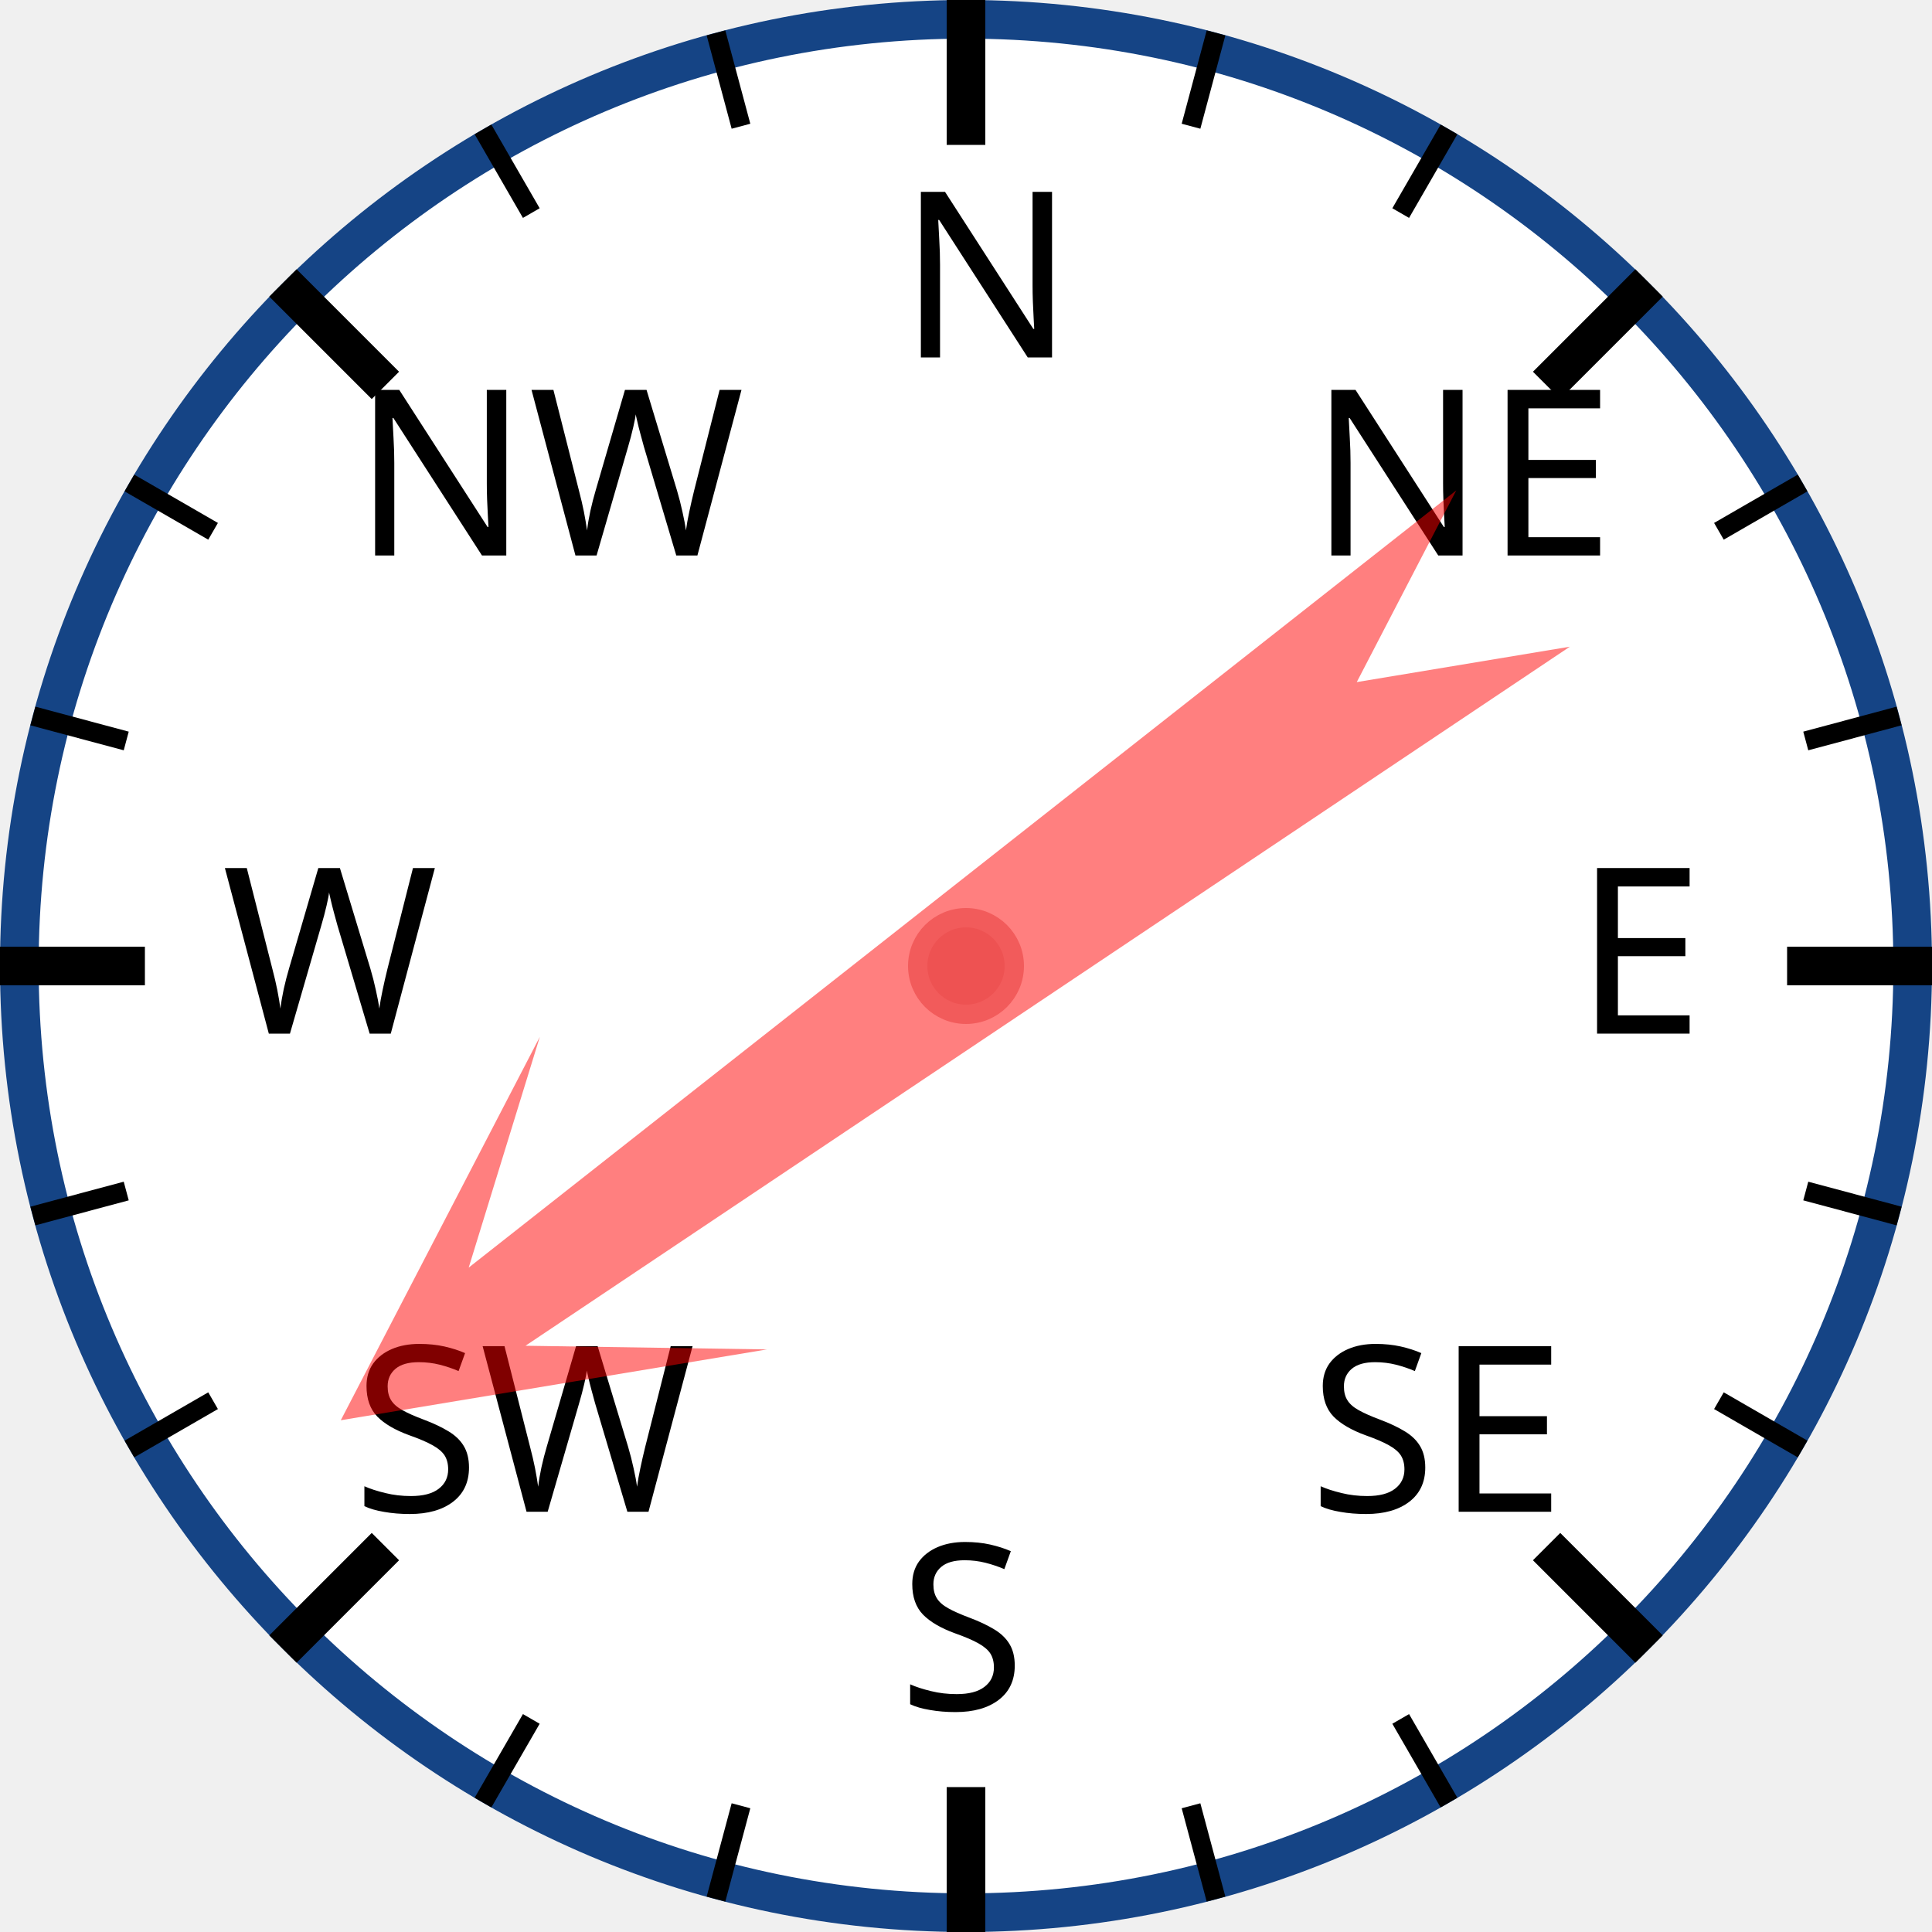
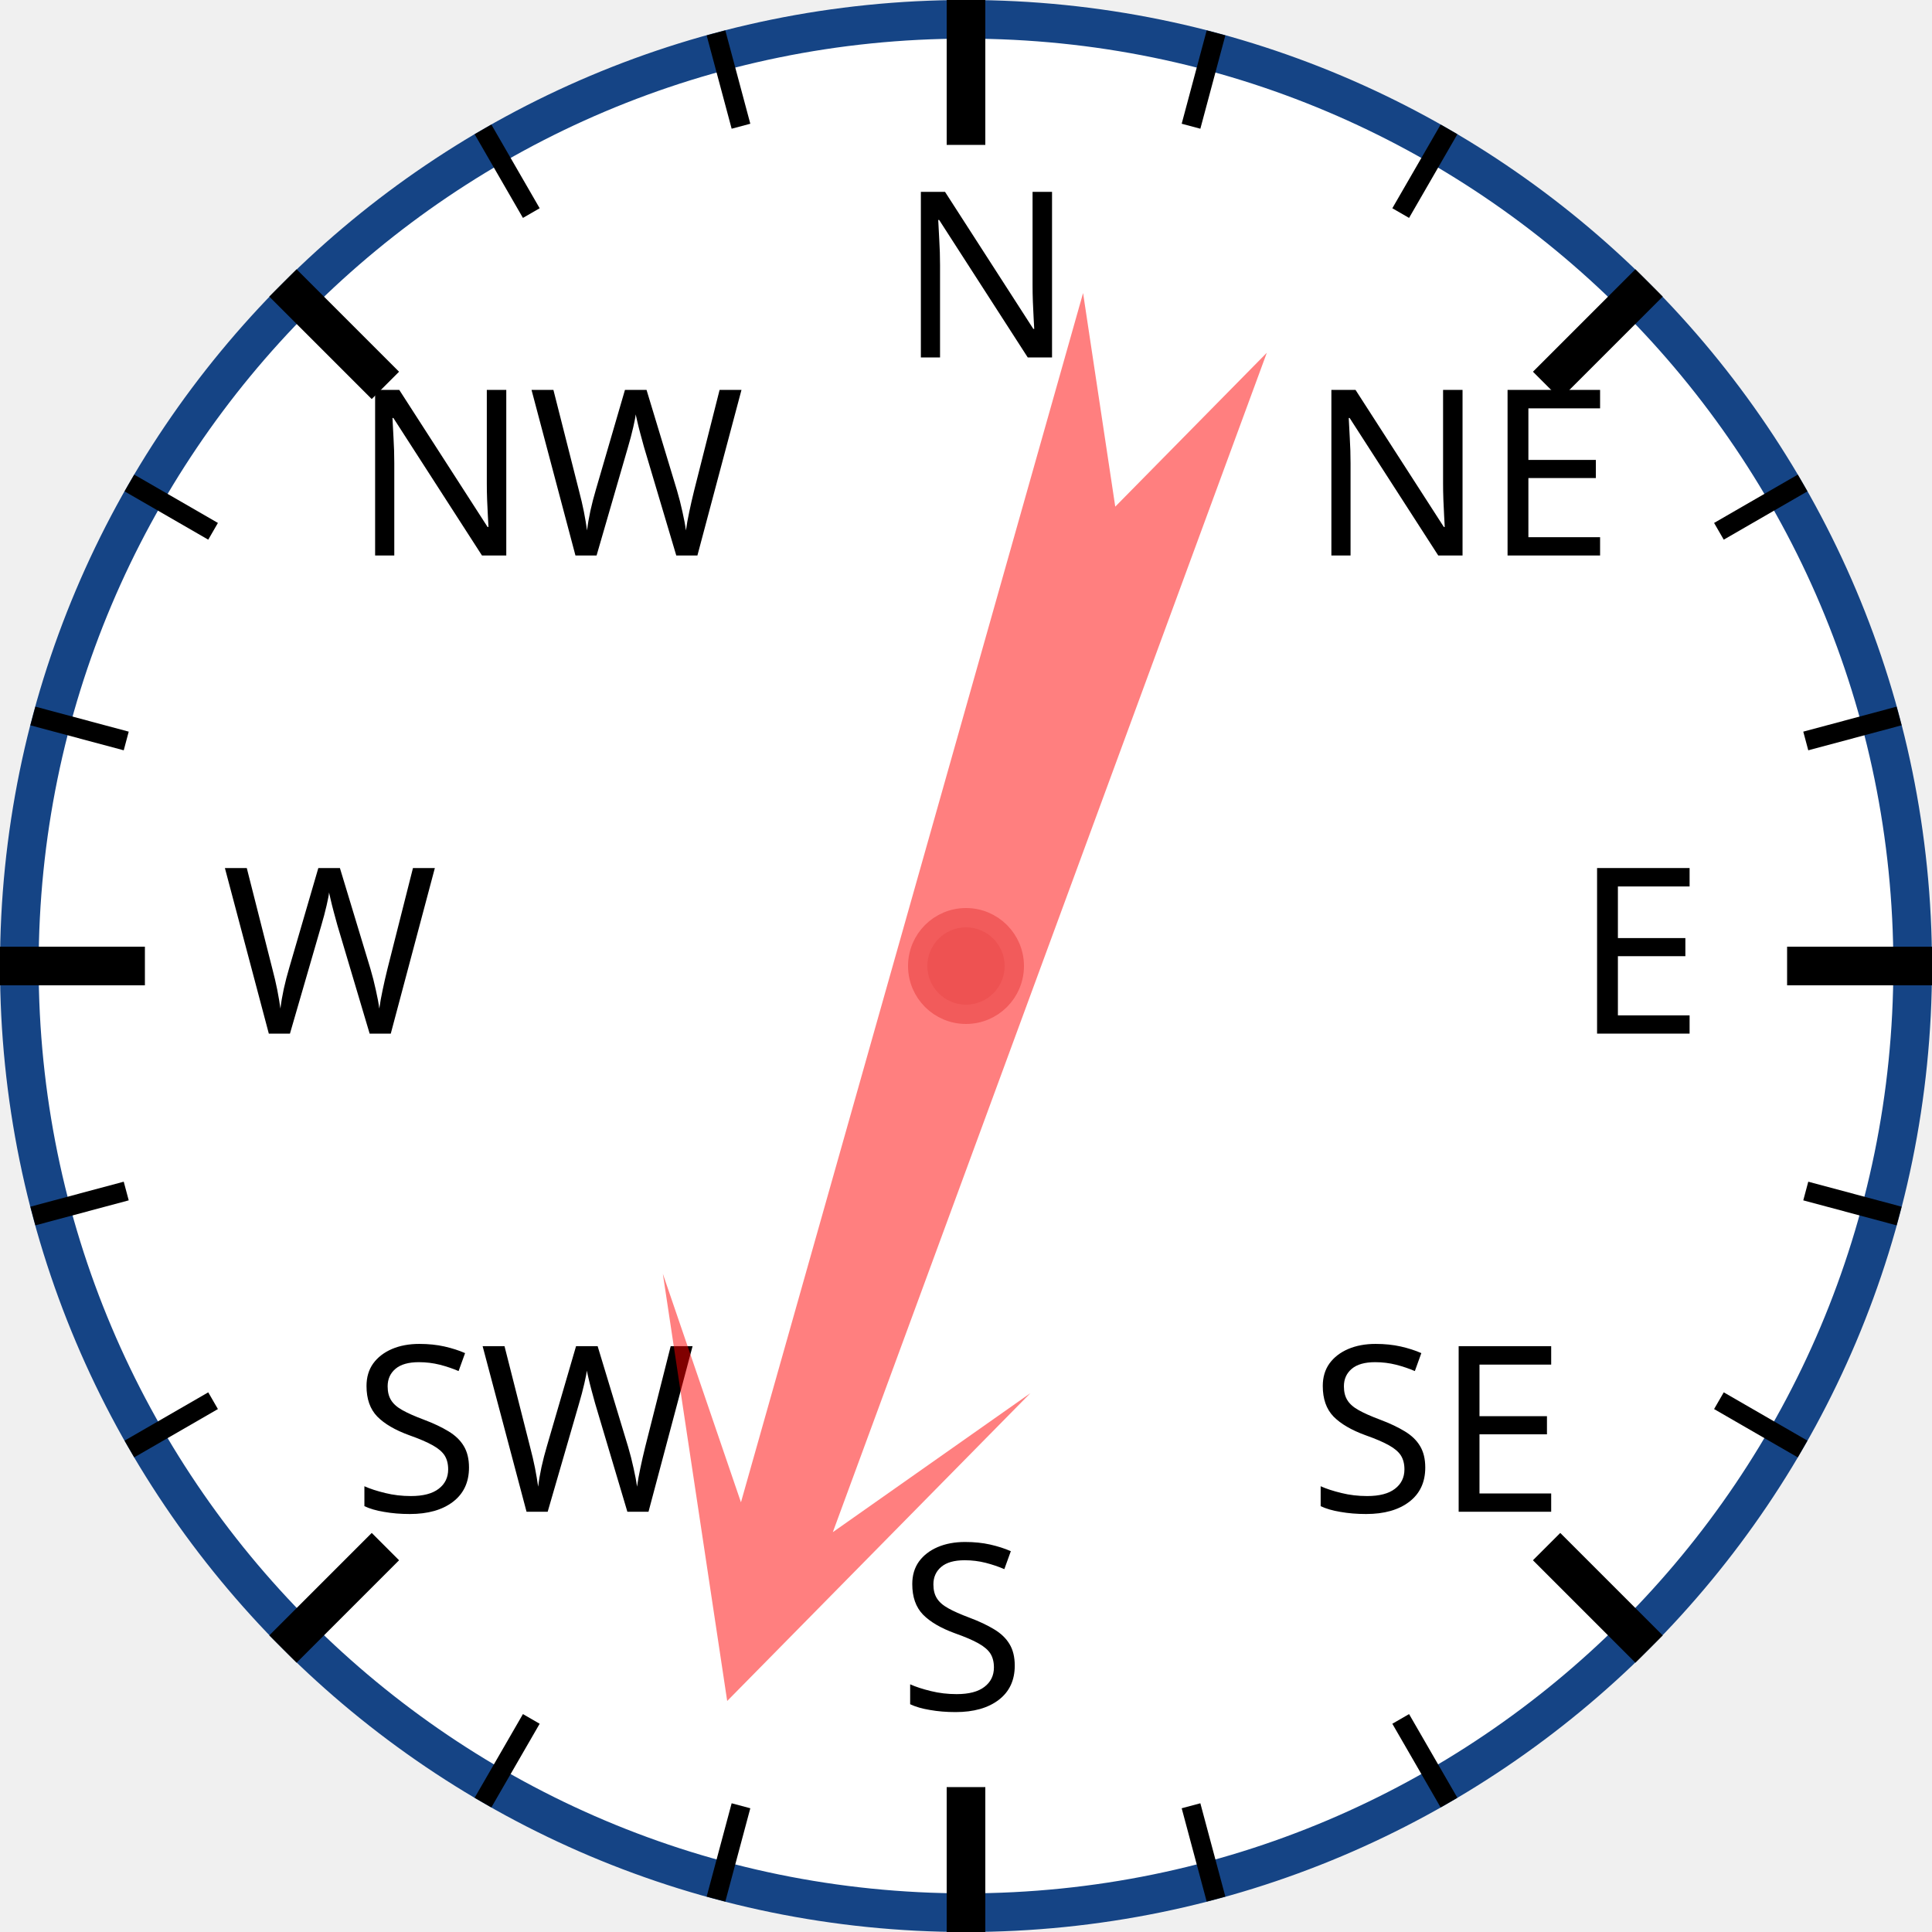
<svg xmlns="http://www.w3.org/2000/svg" width="120px" height="120px" viewBox="0 0 200 200">
  <circle cx="100" cy="100" r="98" style="fill: white; stroke: #154485; stroke-width: 4;" />
  <text x="93.0" y="37.0" style="font-family: sans-serif; font-size: 18pt;">N</text>
  <line x1="100.0" y1="0.0" x2="100.0" y2="15.0" style="stroke: black; stroke-width: 4;" />
  <line x1="74.118" y1="3.407" x2="76.706" y2="13.067" style="stroke: black; stroke-width: 2;" />
  <line x1="50" y1="13.397" x2="55" y2="22.058" style="stroke: black; stroke-width: 2;" />
  <text x="36.503" y="57.503" style="font-family: sans-serif; font-size: 18pt;">NW</text>
  <line x1="29.289" y1="29.289" x2="39.896" y2="39.896" style="stroke: black; stroke-width: 4;" />
  <line x1="13.397" y1="50" x2="22.058" y2="55" style="stroke: black; stroke-width: 2;" />
  <line x1="3.407" y1="74.118" x2="13.067" y2="76.706" style="stroke: black; stroke-width: 2;" />
  <text x="23.0" y="107.0" style="font-family: sans-serif; font-size: 18pt;">W</text>
  <line x1="0.0" y1="100.0" x2="15.0" y2="100.0" style="stroke: black; stroke-width: 4;" />
  <line x1="3.407" y1="125.882" x2="13.067" y2="123.294" style="stroke: black; stroke-width: 2;" />
  <line x1="13.397" y1="150" x2="22.058" y2="145" style="stroke: black; stroke-width: 2;" />
  <text x="36.503" y="156.497" style="font-family: sans-serif; font-size: 18pt;">SW</text>
  <line x1="29.289" y1="170.711" x2="39.896" y2="160.104" style="stroke: black; stroke-width: 4;" />
  <line x1="50" y1="186.603" x2="55" y2="177.942" style="stroke: black; stroke-width: 2;" />
  <line x1="74.118" y1="196.593" x2="76.706" y2="186.933" style="stroke: black; stroke-width: 2;" />
  <text x="93" y="177.0" style="font-family: sans-serif; font-size: 18pt;">S</text>
  <line x1="100" y1="200.0" x2="100" y2="185.0" style="stroke: black; stroke-width: 4;" />
  <line x1="125.882" y1="196.593" x2="123.294" y2="186.933" style="stroke: black; stroke-width: 2;" />
  <line x1="150.0" y1="186.603" x2="145.0" y2="177.942" style="stroke: black; stroke-width: 2;" />
  <text x="135.497" y="156.497" style="font-family: sans-serif; font-size: 18pt;">SE</text>
  <line x1="170.711" y1="170.711" x2="160.104" y2="160.104" style="stroke: black; stroke-width: 4;" />
  <line x1="186.603" y1="150" x2="177.942" y2="145" style="stroke: black; stroke-width: 2;" />
  <line x1="196.593" y1="125.882" x2="186.933" y2="123.294" style="stroke: black; stroke-width: 2;" />
  <text x="163.0" y="107" style="font-family: sans-serif; font-size: 18pt;">E</text>
  <line x1="200.0" y1="100" x2="185.0" y2="100" style="stroke: black; stroke-width: 4;" />
  <line x1="196.593" y1="74.118" x2="186.933" y2="76.706" style="stroke: black; stroke-width: 2;" />
  <line x1="186.603" y1="50" x2="177.942" y2="55" style="stroke: black; stroke-width: 2;" />
  <text x="135.497" y="57.503" style="font-family: sans-serif; font-size: 18pt;">NE</text>
  <line x1="170.711" y1="29.289" x2="160.104" y2="39.896" style="stroke: black; stroke-width: 4;" />
  <line x1="150" y1="13.397" x2="145" y2="22.058" style="stroke: black; stroke-width: 2;" />
  <line x1="125.882" y1="3.407" x2="123.294" y2="13.067" style="stroke: black; stroke-width: 2;" />
-   <polygon points="100 20 120 60 105 40 110 170 100 150 90 170 95 40 80 60" style="fill: red; fill-opacity: 0.5;" transform="rotate(234,100,100)" />
+   <polygon points="100 20 120 60 105 40 110 170 100 150 90 170 95 40 80 60" style="fill: red; fill-opacity: 0.5;" transform="rotate(198,100,100)" />
  <circle cx="100" cy="100" r="5" style="fill: #EE5252; stroke: #F25B5B; stroke-width: 2;" />
</svg>
